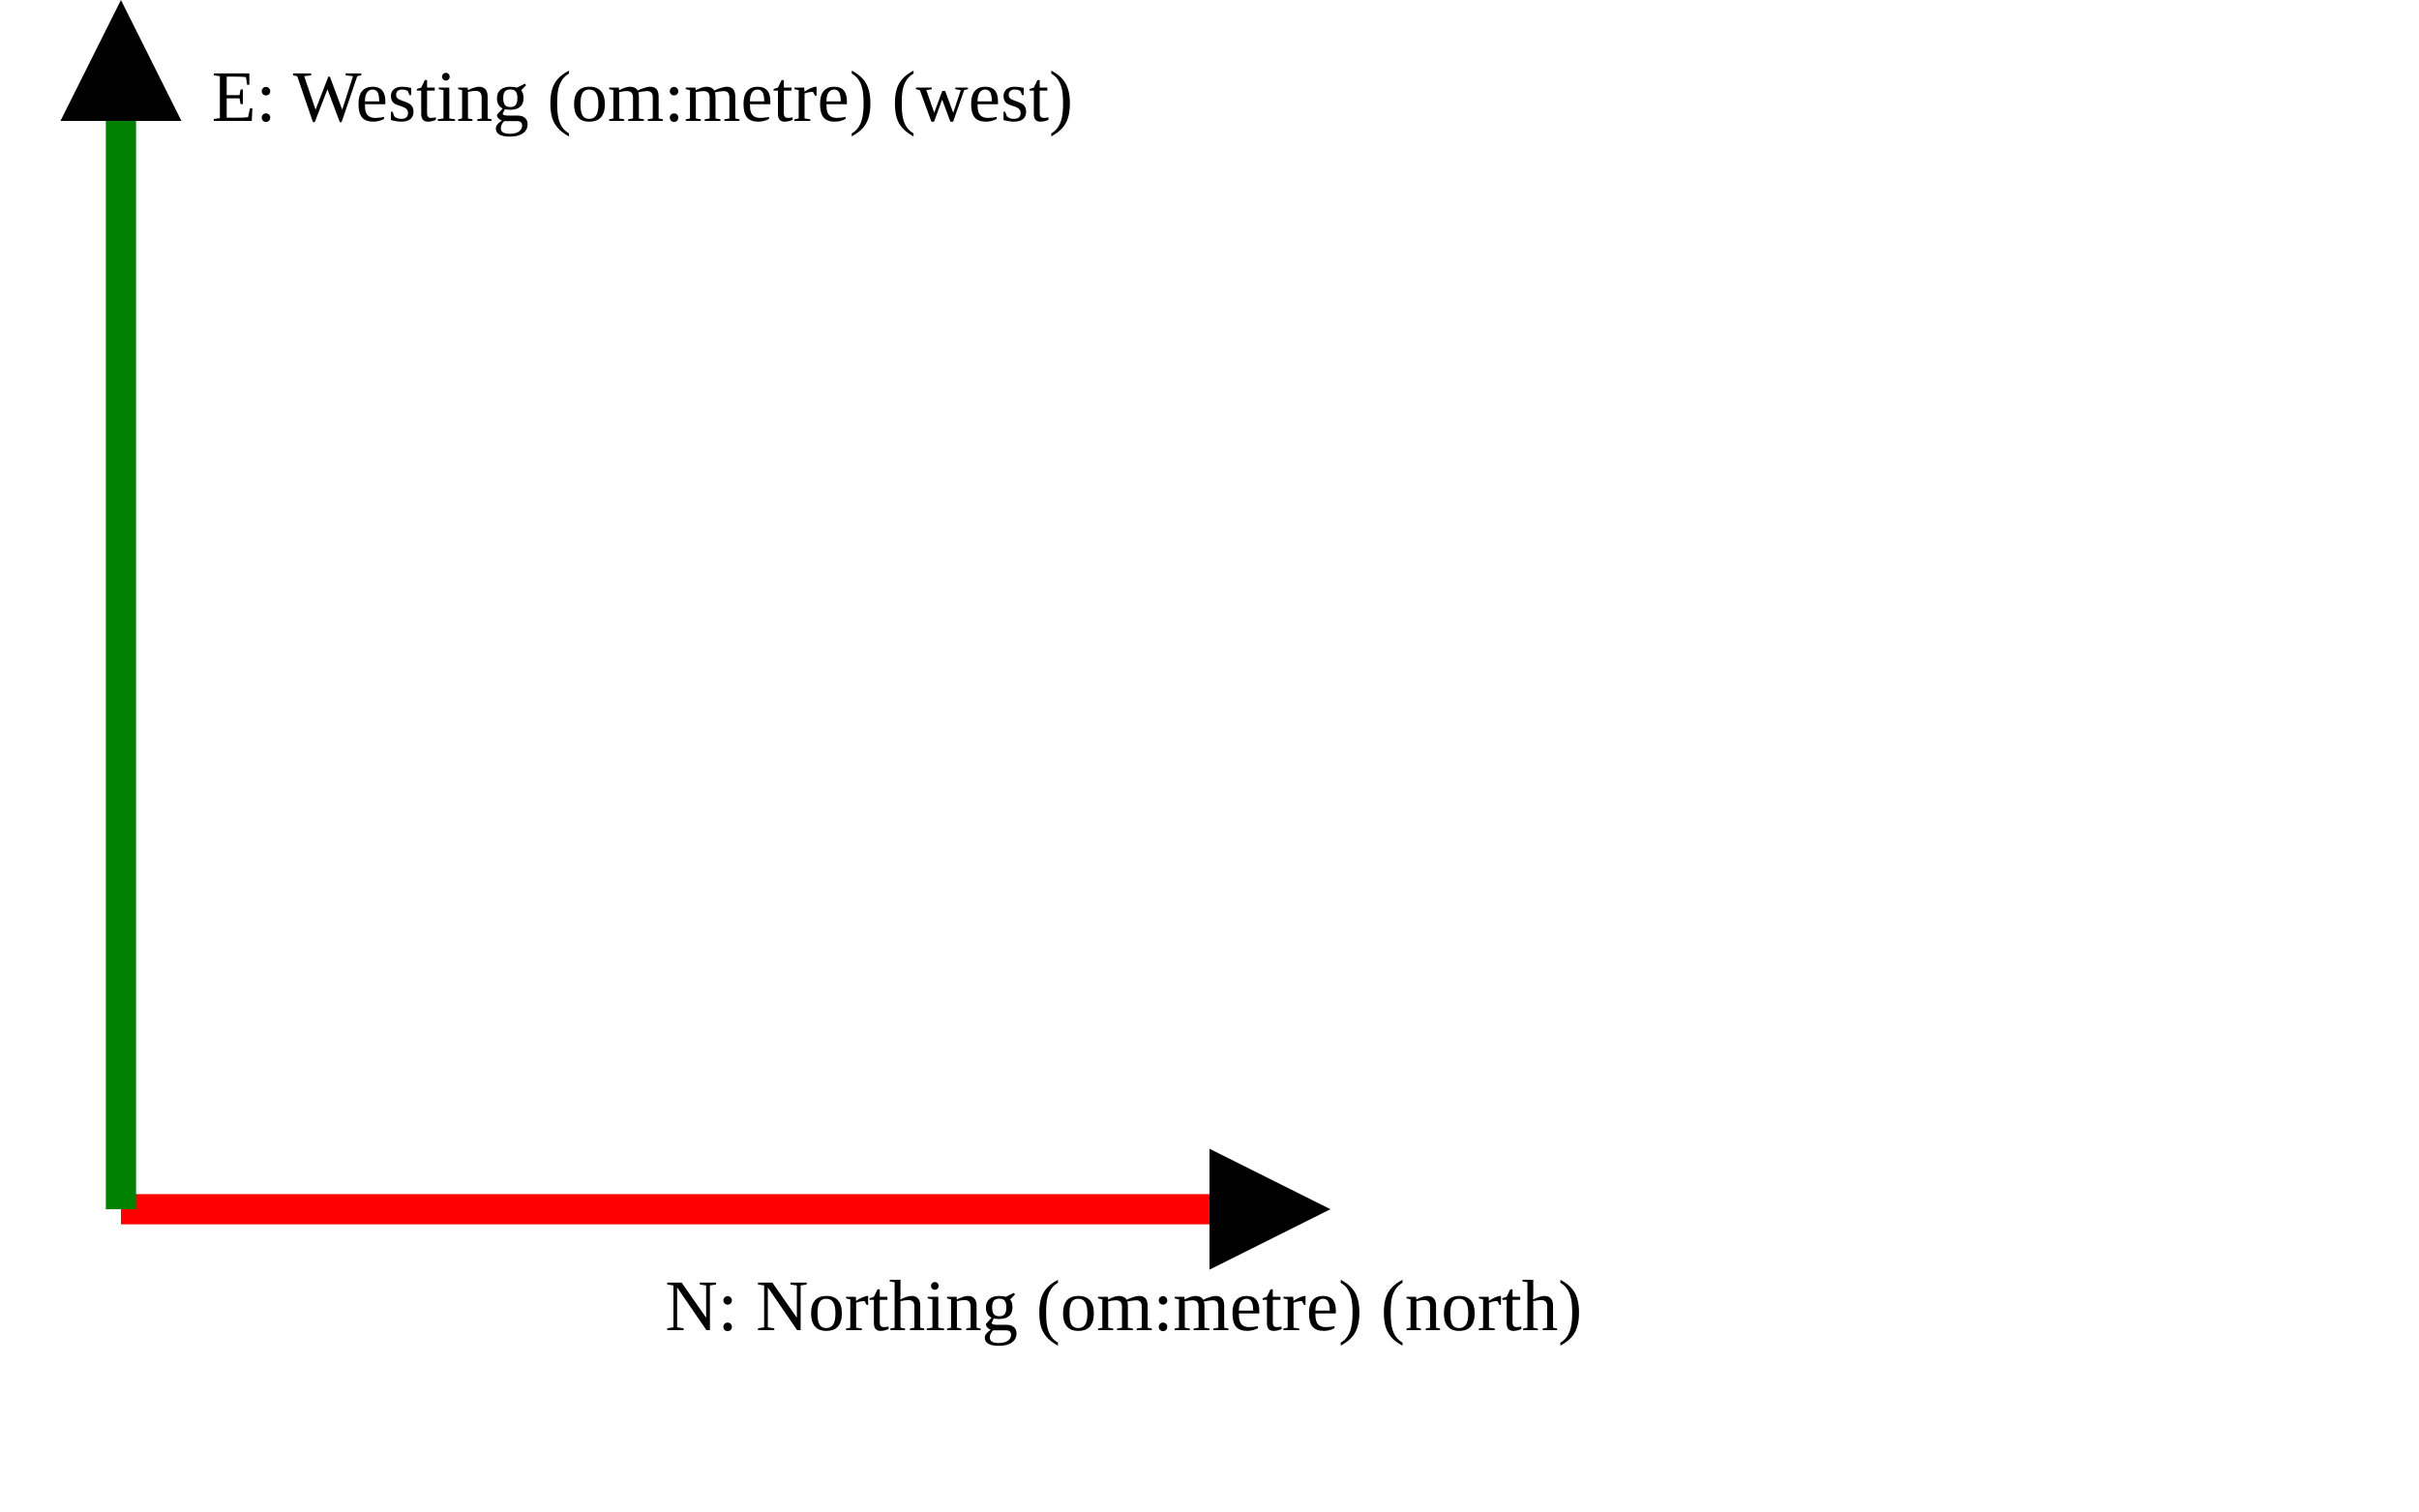
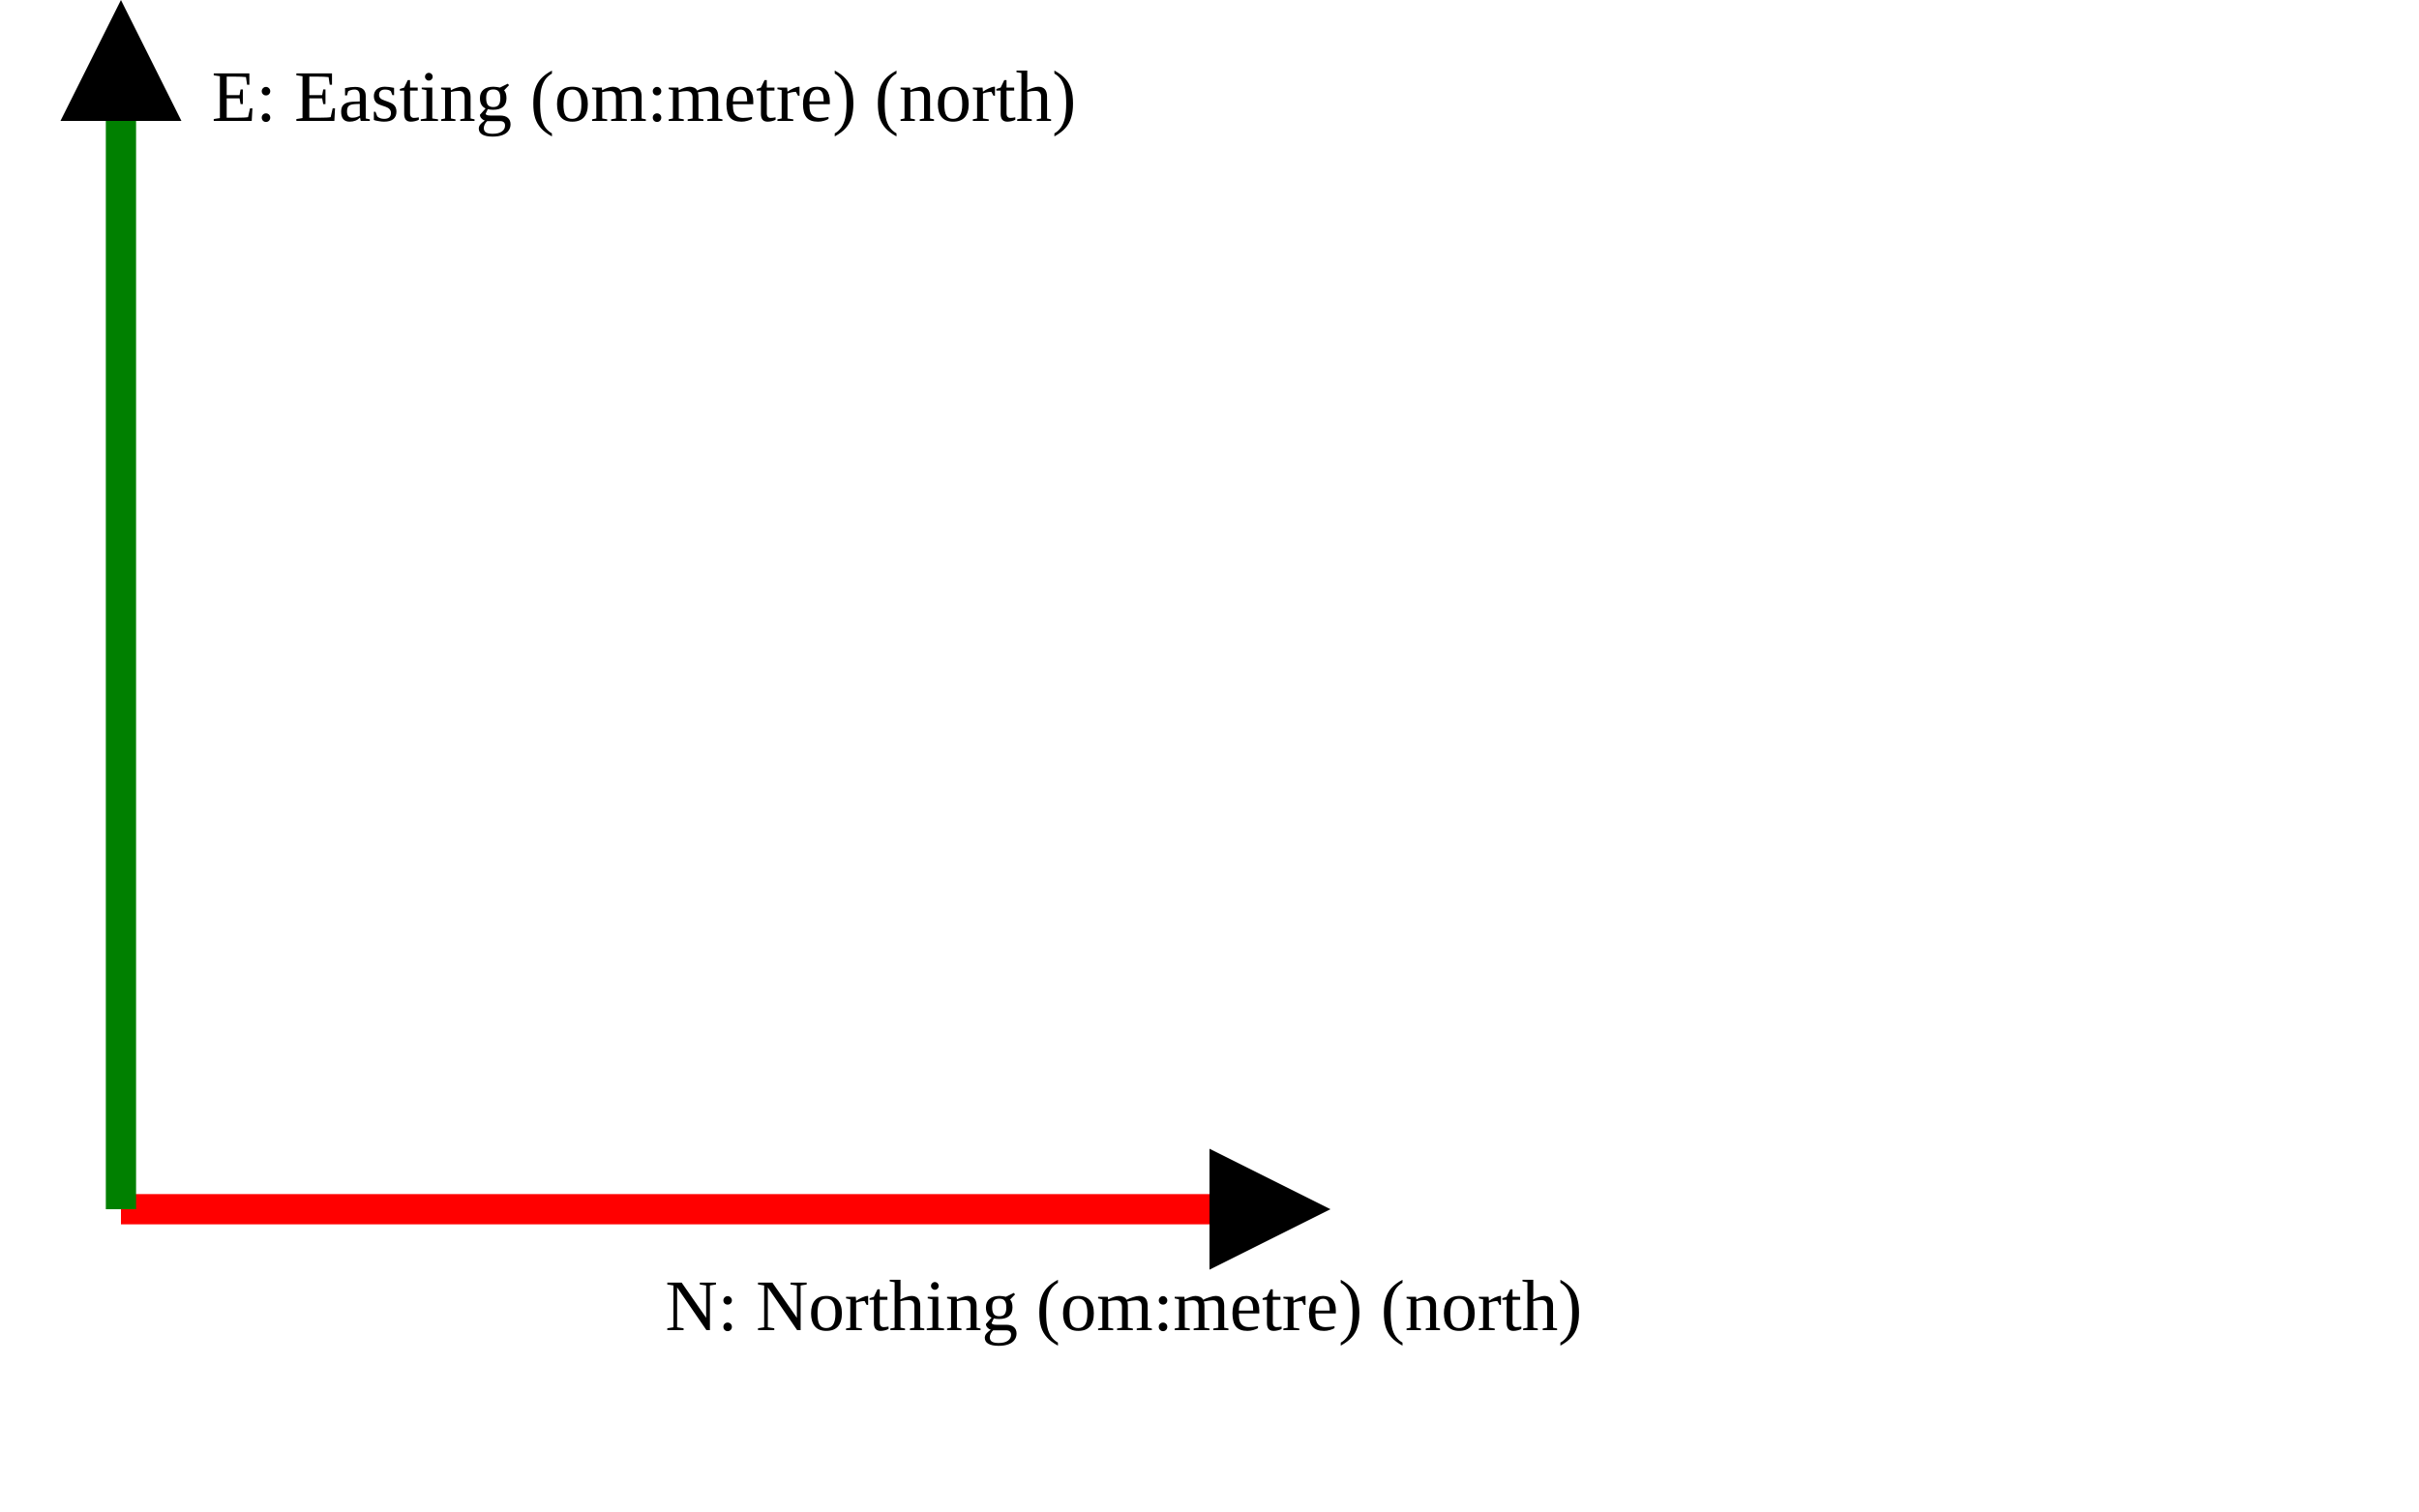
<svg xmlns="http://www.w3.org/2000/svg" version="1.1" width="400" height="250" viewbox="0 0 375 220">
  <defs>
    <marker id="arrowhead" markerWidth="10" markerHeight="7" refX="0" refY="2" orient="auto">
      <polygon points="0 0, 4 2, 0 4" />
    </marker>
  </defs>
  <line x1="20" y1="200" x2="200" y2="200" stroke="red" stroke-width="5" marker-end="url(#arrowhead)" />
  <text x="110" y="220" class="small">N: Northing (om:metre) (north)</text>
  <line x1="20" y1="200" x2="20" y2="20" stroke="green" stroke-width="5" marker-end="url(#arrowhead)" />
-   <text x="35" y="20" class="small">E: Westing (om:metre) (west)</text>
+   <text x="35" y="20" class="small">E: Easting (om:metre) (north)</text>
</svg>
